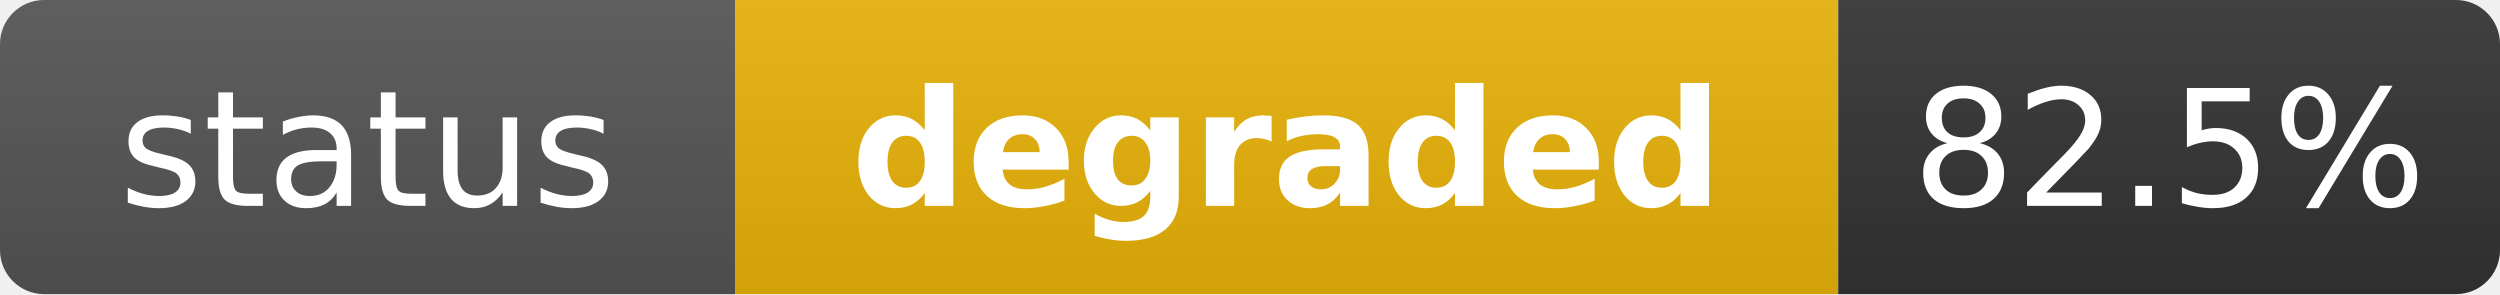
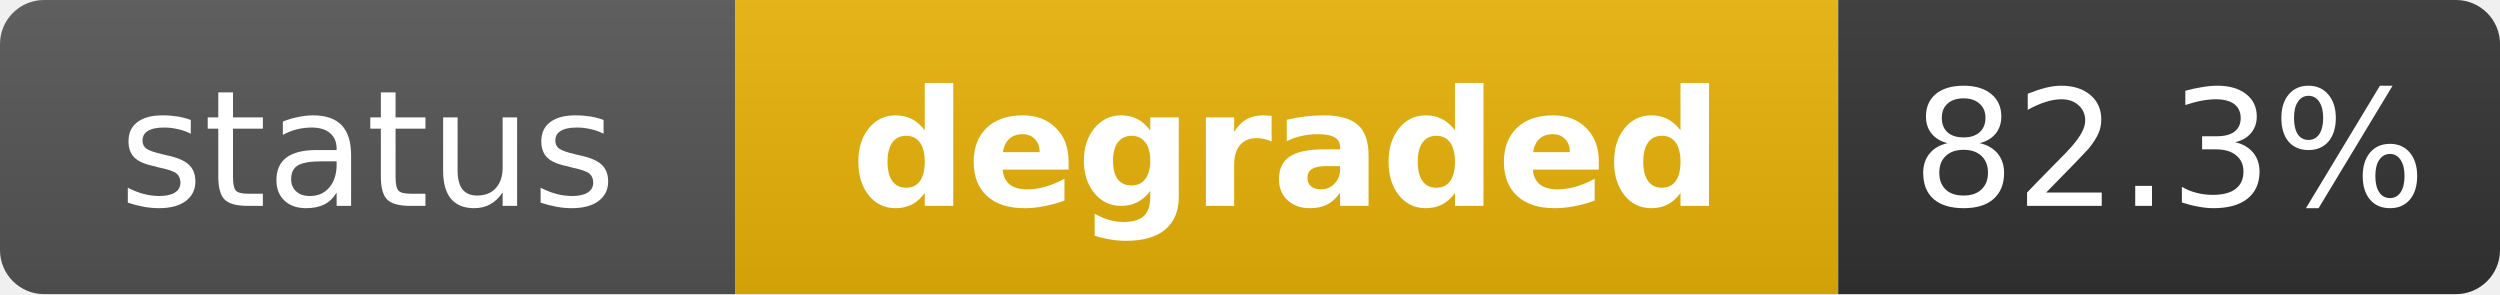
<svg xmlns="http://www.w3.org/2000/svg" width="170" height="20" role="img" aria-label="status: degraded">
  <linearGradient id="s" x2="0" y2="100%">
    <stop offset="0" stop-color="#bbb" stop-opacity=".1" />
    <stop offset="1" stop-opacity=".1" />
  </linearGradient>
  <clipPath id="r">
    <rect width="170" height="20" rx="3" fill="#fff" />
  </clipPath>
  <g clip-path="url(#r)">
    <rect width="50" height="20" fill="#555" />
    <rect x="50" width="75" height="20" fill="#eab308" />
    <rect x="125" width="45" height="20" fill="#333" />
    <rect width="170" height="20" fill="url(#s)" />
  </g>
  <g fill="#fff" text-anchor="middle" font-family="Verdana,Geneva,DejaVu Sans,sans-serif" text-rendering="geometricPrecision" font-size="11">
    <text x="25" y="14" fill="#fff">status</text>
    <text x="87.5" y="14" fill="#fff" font-weight="bold">degraded</text>
-     <text x="147.5" y="14" fill="#fff">82.5%</text>
+     <text x="147.5" y="14" fill="#fff">82.3%</text>
  </g>
</svg>
